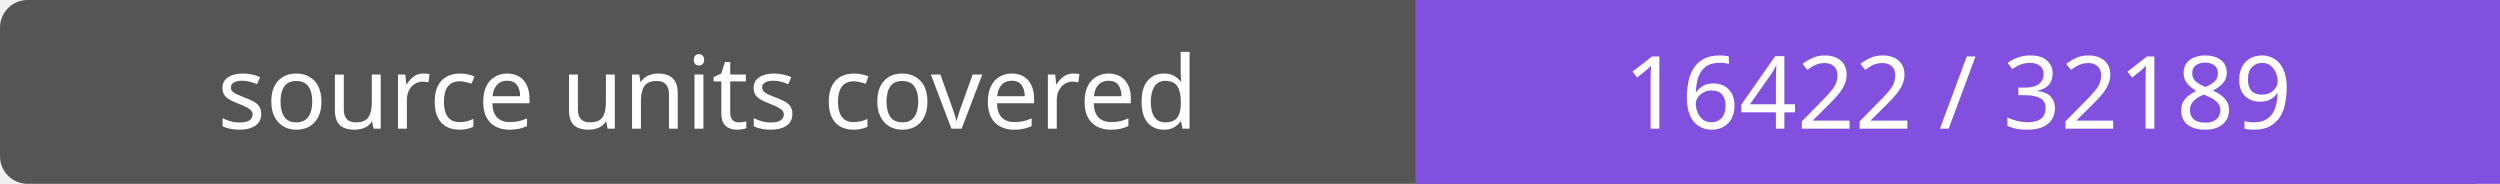
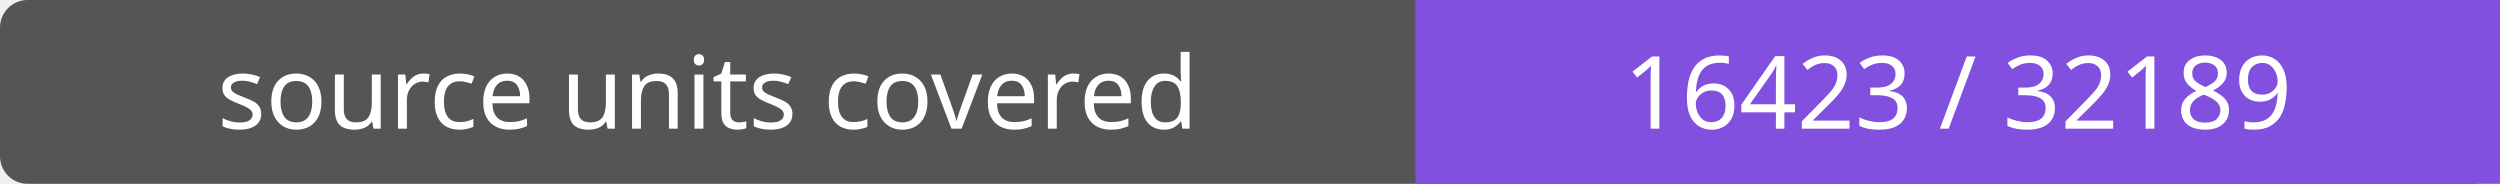
- <svg xmlns="http://www.w3.org/2000/svg" width="272" height="20" role="img" aria-label="source units covered: 16422 / 32189">
+ <svg xmlns="http://www.w3.org/2000/svg" width="272" height="20" role="img" aria-label="source units covered: 16423 / 32189">
  <rect width="272" height="20" rx="3" fill="#555" />
  <path fill="#8250df" d="M154 0h118v20H154z" />
  <g fill="#fff" text-anchor="middle" font-family="Verdana,sans-serif" font-size="11">
    <text x="77.0" y="14">source units covered</text>
-     <text x="213.0" y="14">16422 / 32189</text>
+     <text x="213.0" y="14">16423 / 32189</text>
  </g>
</svg>
